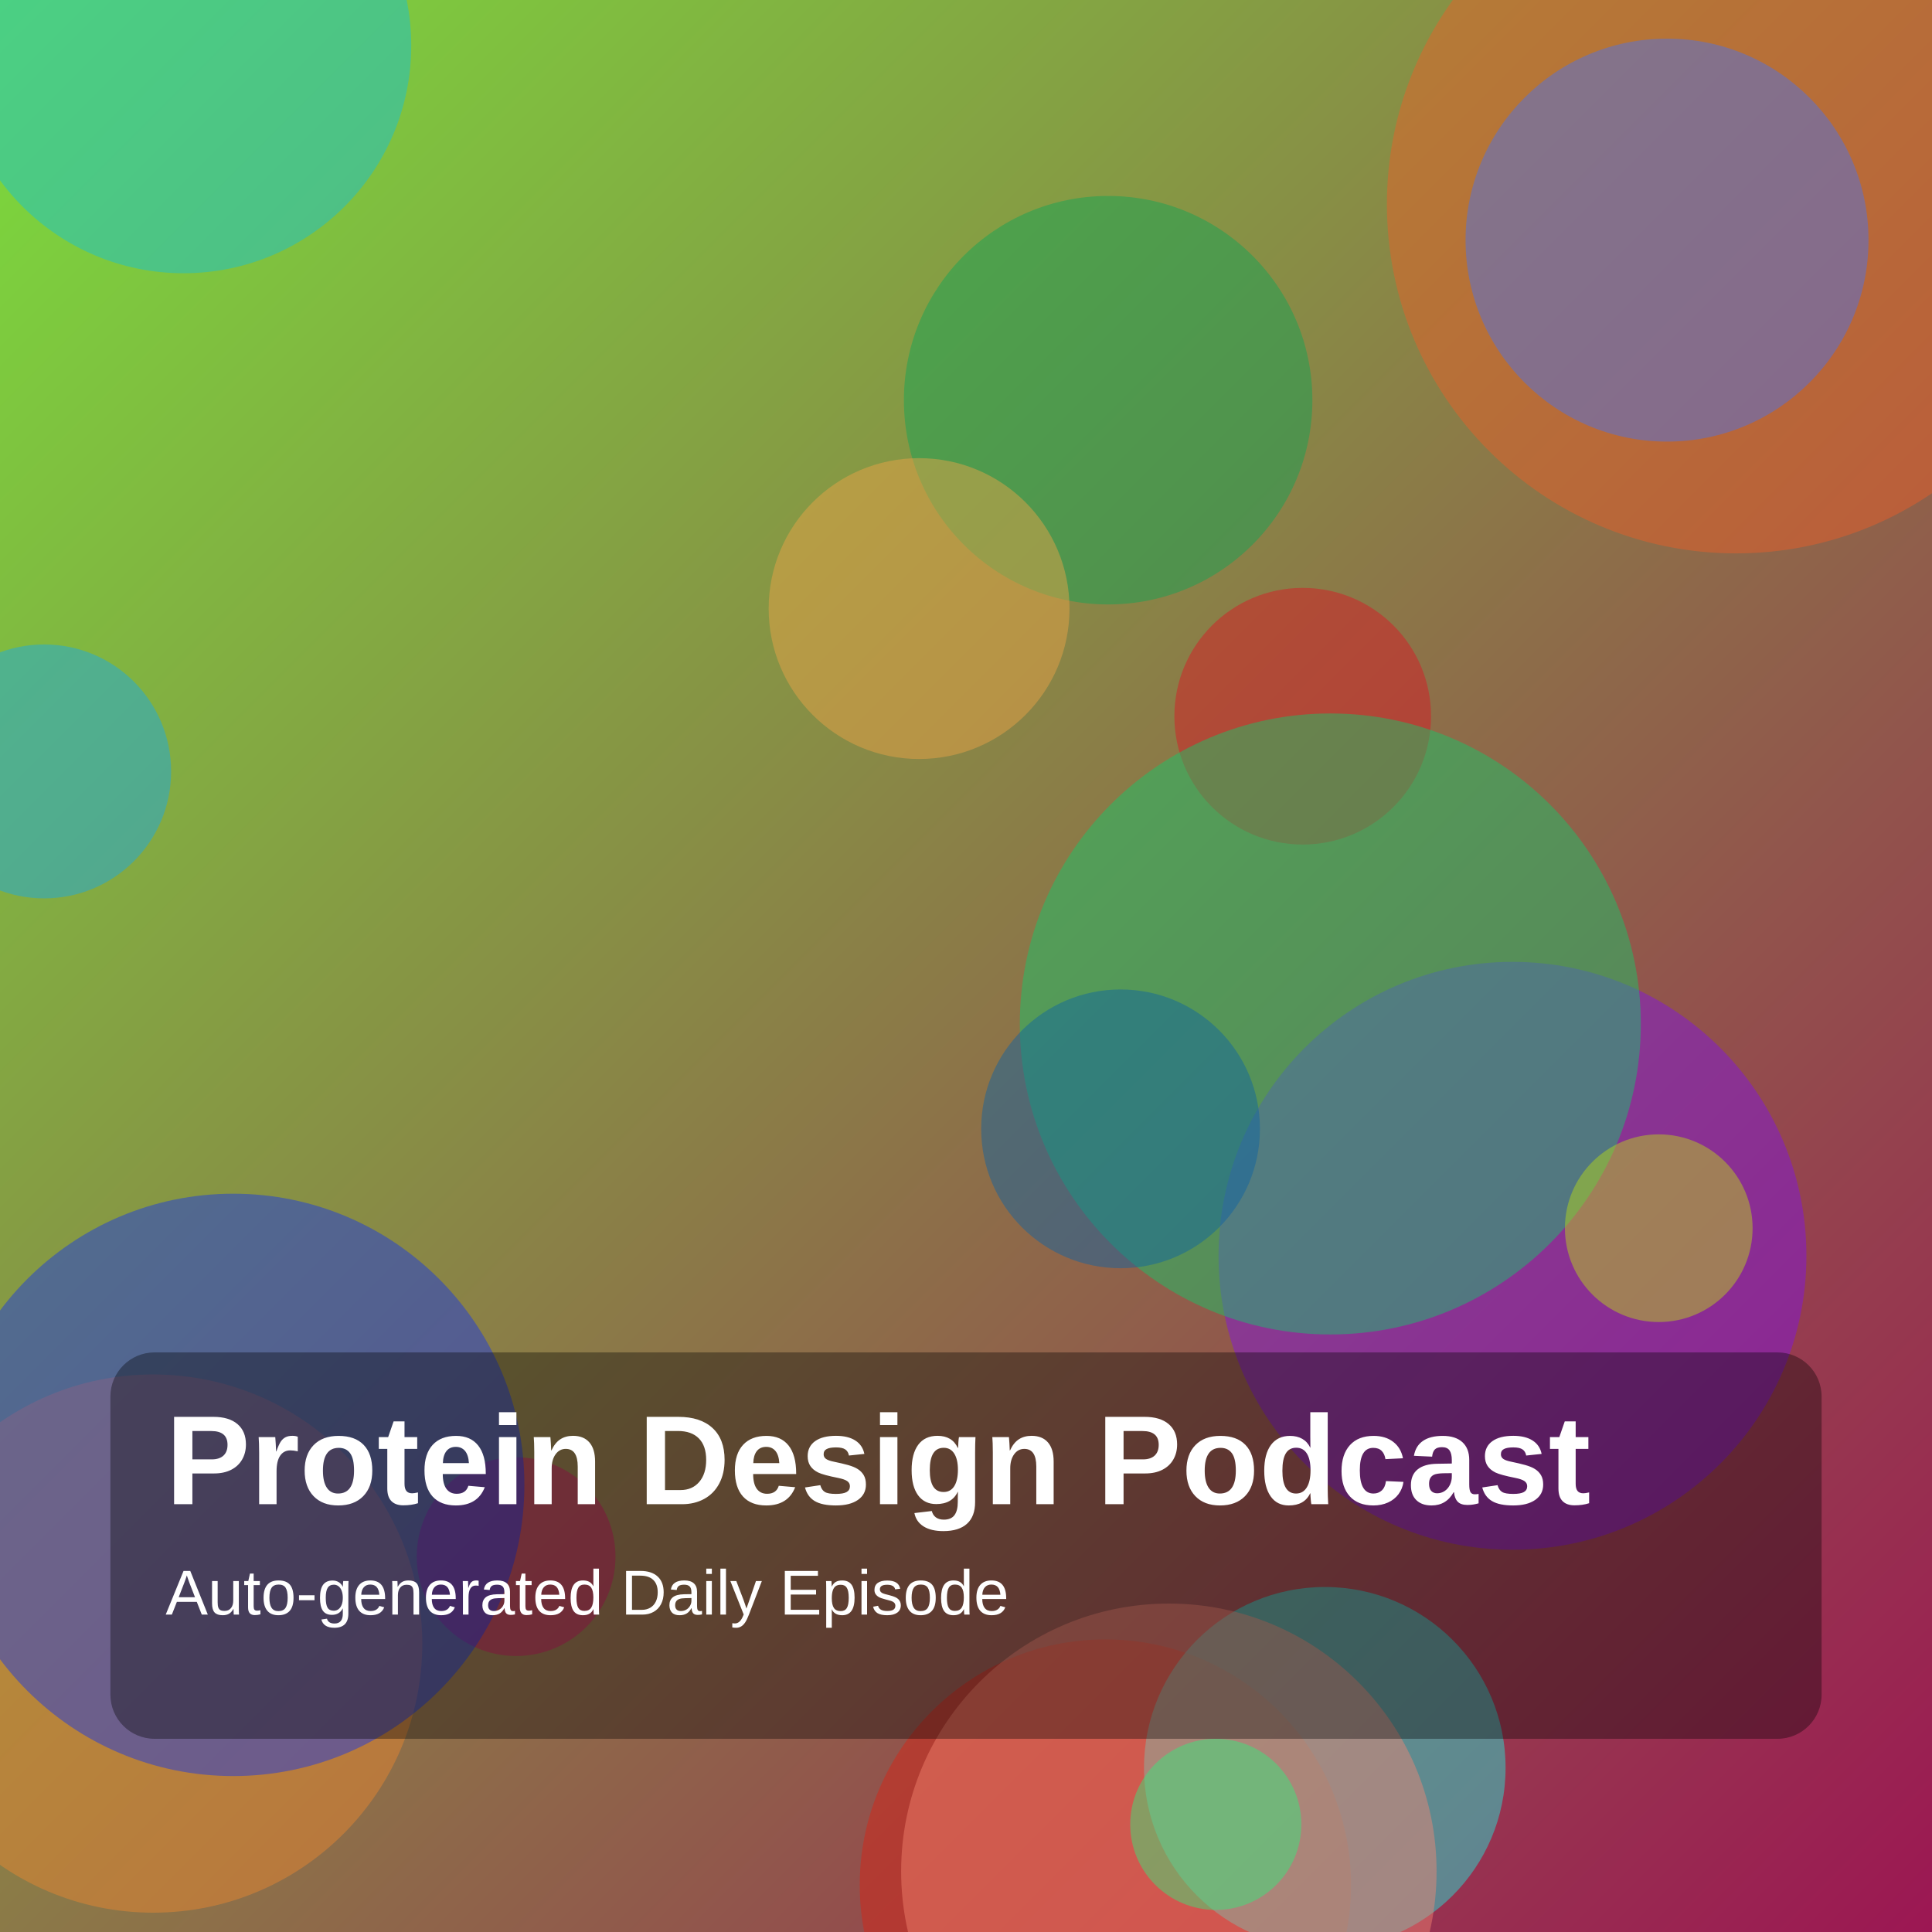
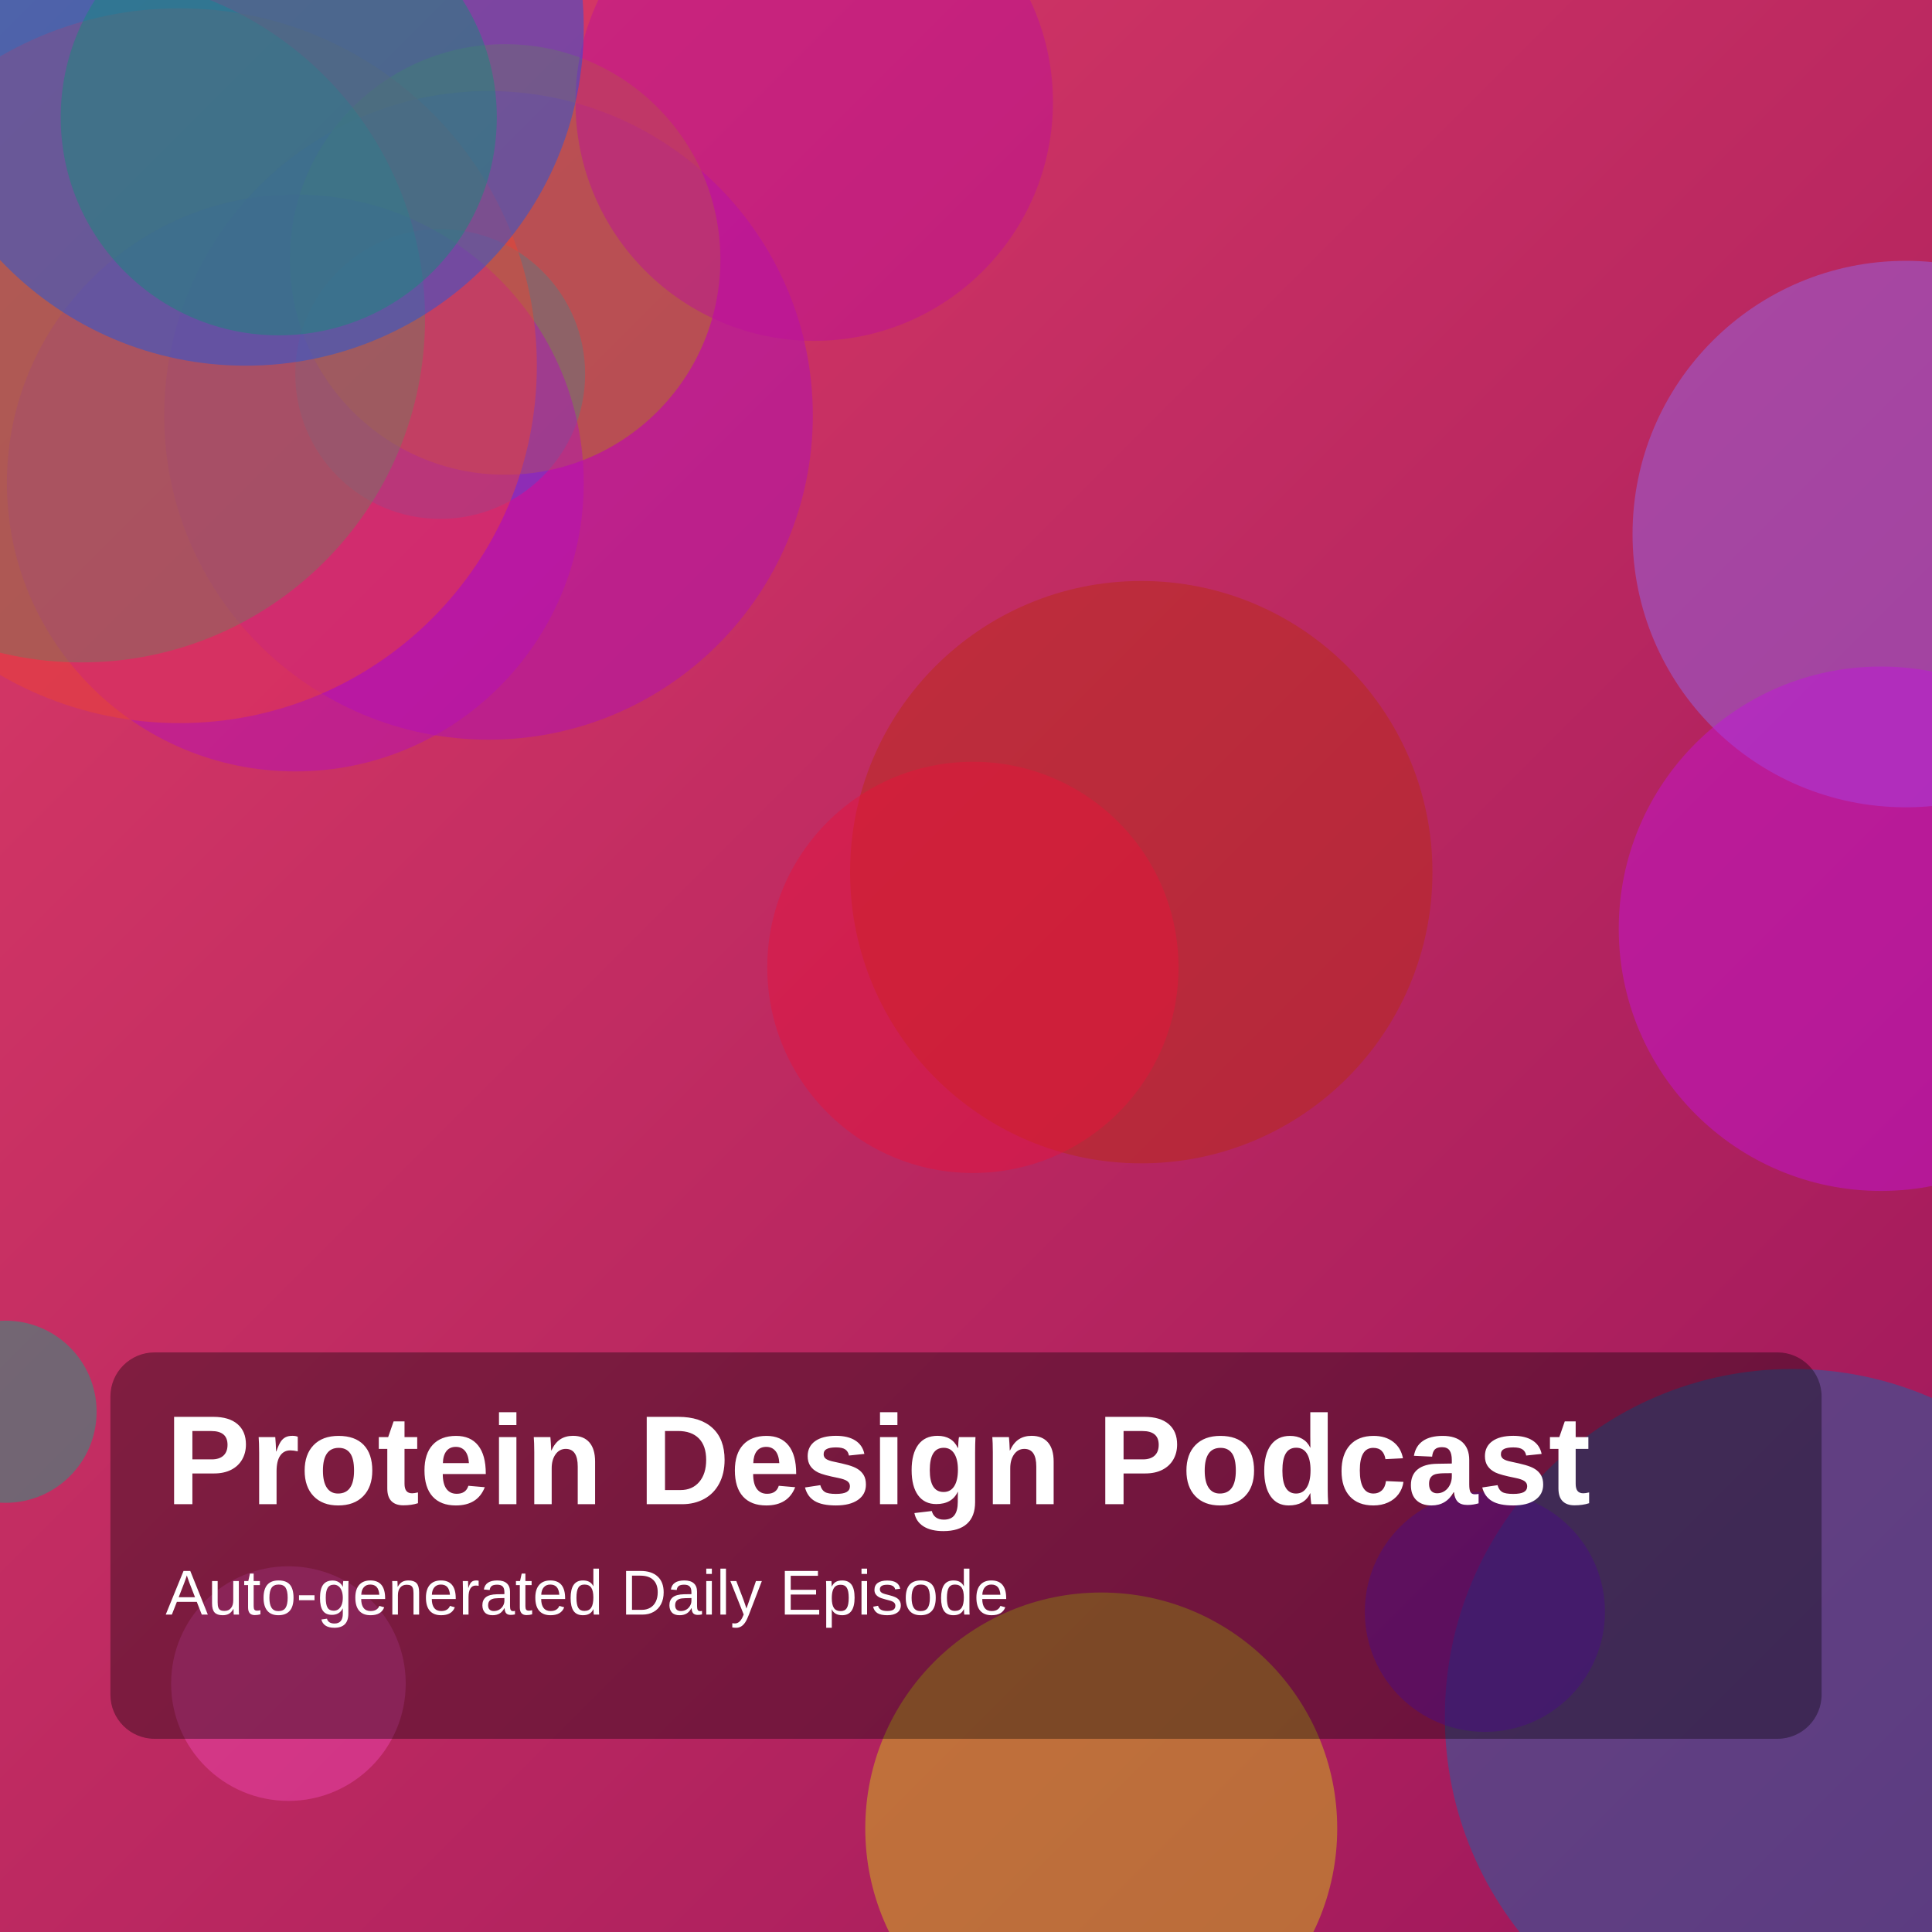
<svg xmlns="http://www.w3.org/2000/svg" width="1400" height="1400" viewBox="0 0 1400 1400">
  <defs>
    <linearGradient id="g" x1="0" y1="0" x2="1" y2="1">
-       <stop offset="0%" stop-color="hsl(97,70%,55%)" />
-       <stop offset="100%" stop-color="hsl(333,75%,35%)" />
+       <stop offset="0%" stop-color="hsl(344,70%,55%)" />
+       <stop offset="100%" stop-color="hsl(329,75%,35%)" />
    </linearGradient>
  </defs>
  <rect width="100%" height="100%" fill="url(#g)" />
-   <circle cx="801" cy="1366" r="178" fill="hsla(5,85%,46%,0.45)" />
-   <circle cx="960" cy="1281" r="131" fill="hsla(176,85%,52%,0.45)" />
-   <circle cx="374" cy="1128" r="72" fill="hsla(334,85%,44%,0.45)" />
-   <circle cx="133" cy="33" r="165" fill="hsla(187,85%,46%,0.45)" />
-   <circle cx="803" cy="290" r="148" fill="hsla(149,85%,35%,0.45)" />
-   <circle cx="666" cy="441" r="109" fill="hsla(33,85%,61%,0.45)" />
-   <circle cx="847" cy="1356" r="194" fill="hsla(10,85%,70%,0.45)" />
-   <circle cx="944" cy="519" r="93" fill="hsla(355,85%,47%,0.45)" />
-   <circle cx="1096" cy="910" r="213" fill="hsla(271,85%,49%,0.45)" />
-   <circle cx="1258" cy="148" r="253" fill="hsla(17,85%,54%,0.45)" />
-   <circle cx="111" cy="1191" r="195" fill="hsla(28,85%,56%,0.45)" />
-   <circle cx="964" cy="742" r="225" fill="hsla(149,85%,43%,0.45)" />
-   <circle cx="1208" cy="174" r="146" fill="hsla(225,85%,61%,0.45)" />
-   <circle cx="812" cy="818" r="101" fill="hsla(206,85%,35%,0.45)" />
-   <circle cx="169" cy="1076" r="211" fill="hsla(231,85%,50%,0.45)" />
-   <circle cx="32" cy="559" r="92" fill="hsla(199,85%,51%,0.45)" />
-   <circle cx="881" cy="1322" r="62" fill="hsla(144,85%,56%,0.45)" />
-   <circle cx="1202" cy="890" r="68" fill="hsla(70,85%,47%,0.45)" />
+   <circle cx="827" cy="632" r="211" fill="hsla(11,85%,39%,0.45)" />
+   <circle cx="354" cy="301" r="235" fill="hsla(295,85%,40%,0.45)" />
+   <circle cx="4" cy="1023" r="66" fill="hsla(167,85%,36%,0.45)" />
+   <circle cx="1299" cy="1244" r="252" fill="hsla(205,85%,37%,0.45)" />
+   <circle cx="705" cy="701" r="149" fill="hsla(349,85%,49%,0.45)" />
+   <circle cx="319" cy="271" r="105" fill="hsla(212,85%,47%,0.45)" />
+   <circle cx="366" cy="188" r="156" fill="hsla(43,85%,38%,0.45)" />
+   <circle cx="214" cy="350" r="209" fill="hsla(297,85%,40%,0.45)" />
+   <circle cx="1381" cy="387" r="198" fill="hsla(256,85%,69%,0.45)" />
+   <circle cx="798" cy="1325" r="171" fill="hsla(58,85%,45%,0.45)" />
+   <circle cx="59" cy="231" r="249" fill="hsla(165,85%,36%,0.45)" />
+   <circle cx="1363" cy="673" r="190" fill="hsla(292,85%,47%,0.45)" />
+   <circle cx="209" cy="1220" r="85" fill="hsla(321,85%,61%,0.45)" />
+   <circle cx="130" cy="265" r="259" fill="hsla(6,85%,56%,0.45)" />
+   <circle cx="590" cy="74" r="173" fill="hsla(311,85%,40%,0.45)" />
+   <circle cx="1076" cy="1168" r="87" fill="hsla(270,85%,44%,0.45)" />
+   <circle cx="202" cy="85" r="158" fill="hsla(123,85%,40%,0.45)" />
+   <circle cx="178" cy="20" r="245" fill="hsla(221,85%,50%,0.45)" />
  <rect x="80" y="980" width="1240" height="280" rx="32" fill="rgba(0,0,0,0.35)" />
  <text x="120" y="1090" fill="white" font-size="92" font-family="Arial, Helvetica, sans-serif" font-weight="700">Protein Design Podcast</text>
  <text x="120" y="1170" fill="white" font-size="46" font-family="Arial, Helvetica, sans-serif">Auto-generated Daily Episode</text>
</svg>
